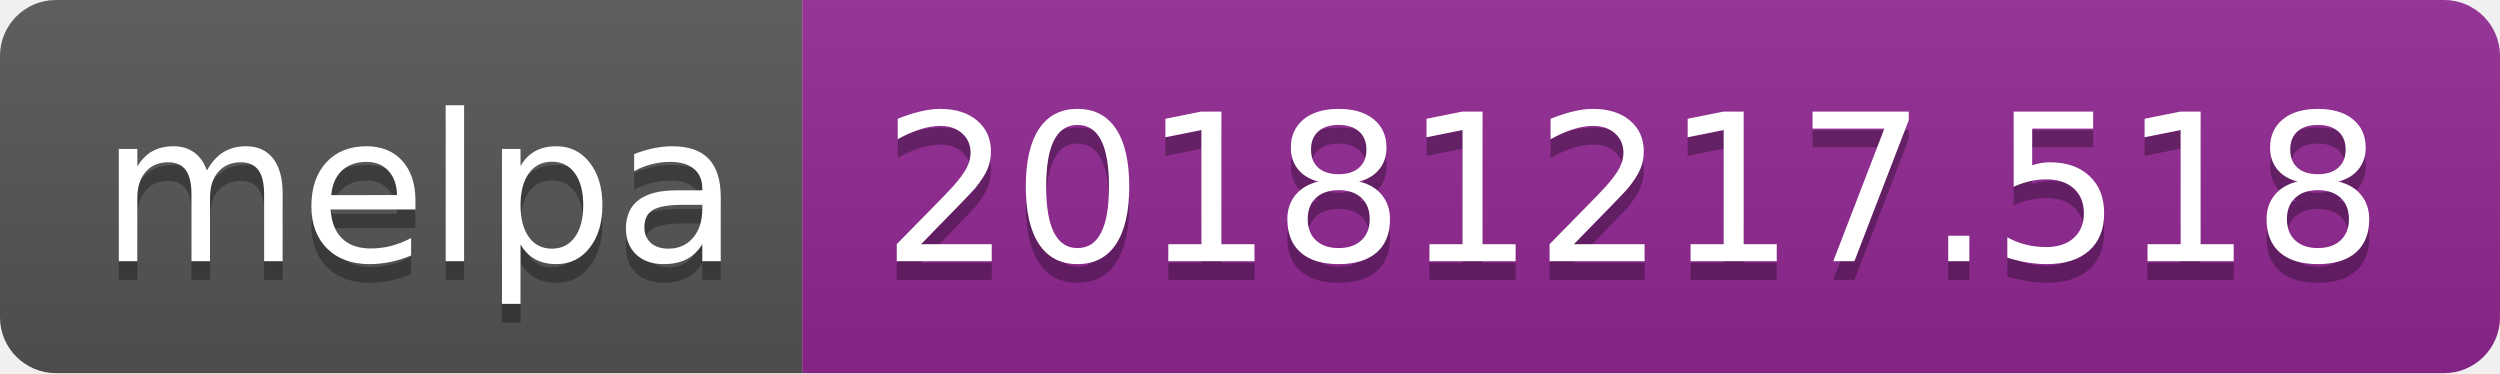
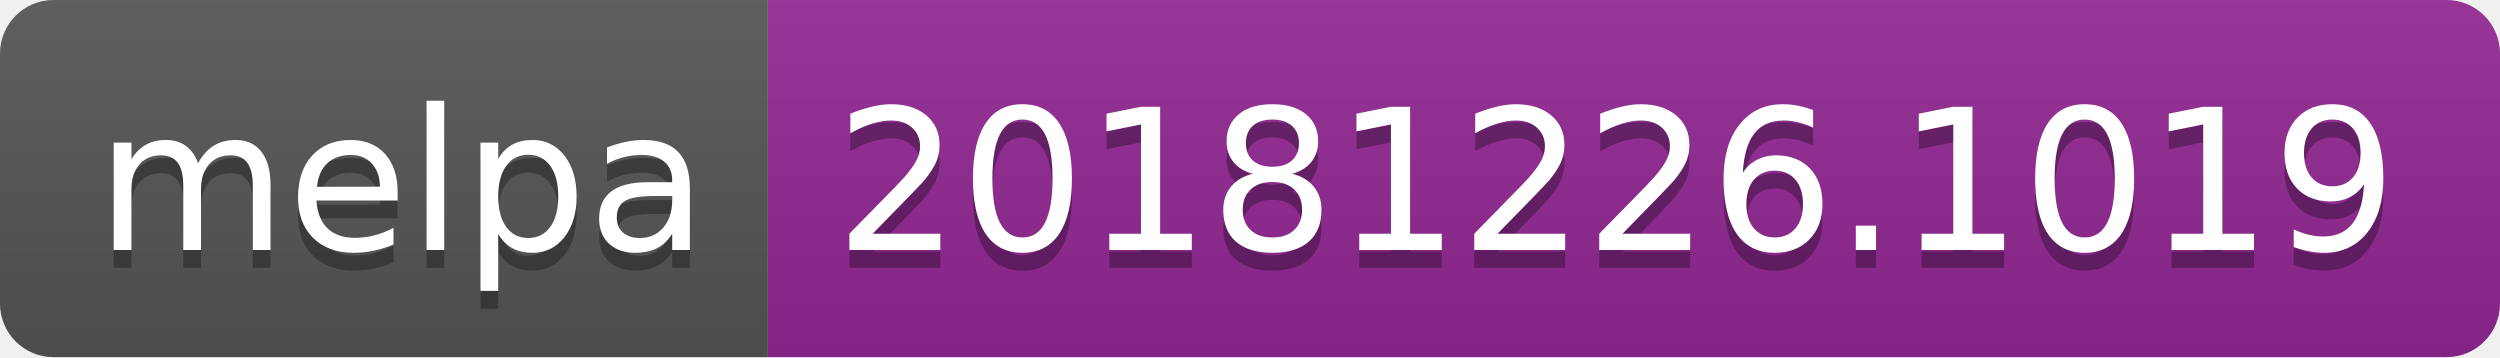
- <svg xmlns="http://www.w3.org/2000/svg" width="134" height="20">
+ <svg xmlns="http://www.w3.org/2000/svg" width="140" height="20">
  <linearGradient id="b" x2="0" y2="100%">
    <stop offset="0" stop-color="#bbb" stop-opacity=".1" />
    <stop offset="1" stop-opacity=".1" />
  </linearGradient>
  <clipPath id="a">
-     <rect width="134" height="20" rx="3" fill="#fff" />
+     <rect width="140" height="20" rx="3" fill="#fff" />
  </clipPath>
  <g clip-path="url(#a)">
    <path fill="#555" d="M0 0h43v20H0z" />
-     <path fill="#922793" d="M43 0h91v20H43z" />
-     <path fill="url(#b)" d="M0 0h134v20H0z" />
+     <path fill="#922793" d="M43 0h97v20H43z" />
+     <path fill="url(#b)" d="M0 0h140v20H0z" />
  </g>
  <g fill="#fff" text-anchor="middle" font-family="DejaVu Sans,Verdana,Geneva,sans-serif" font-size="110">
    <text x="225" y="150" fill="#010101" fill-opacity=".3" transform="scale(.1)" textLength="330">melpa</text>
    <text x="225" y="140" transform="scale(.1)" textLength="330">melpa</text>
-     <text x="875" y="150" fill="#010101" fill-opacity=".3" transform="scale(.1)" textLength="810">20181217.518</text>
-     <text x="875" y="140" transform="scale(.1)" textLength="810">20181217.518</text>
+     <text x="905" y="150" fill="#010101" fill-opacity=".3" transform="scale(.1)" textLength="870">20181226.1019</text>
+     <text x="905" y="140" transform="scale(.1)" textLength="870">20181226.1019</text>
  </g>
</svg>
